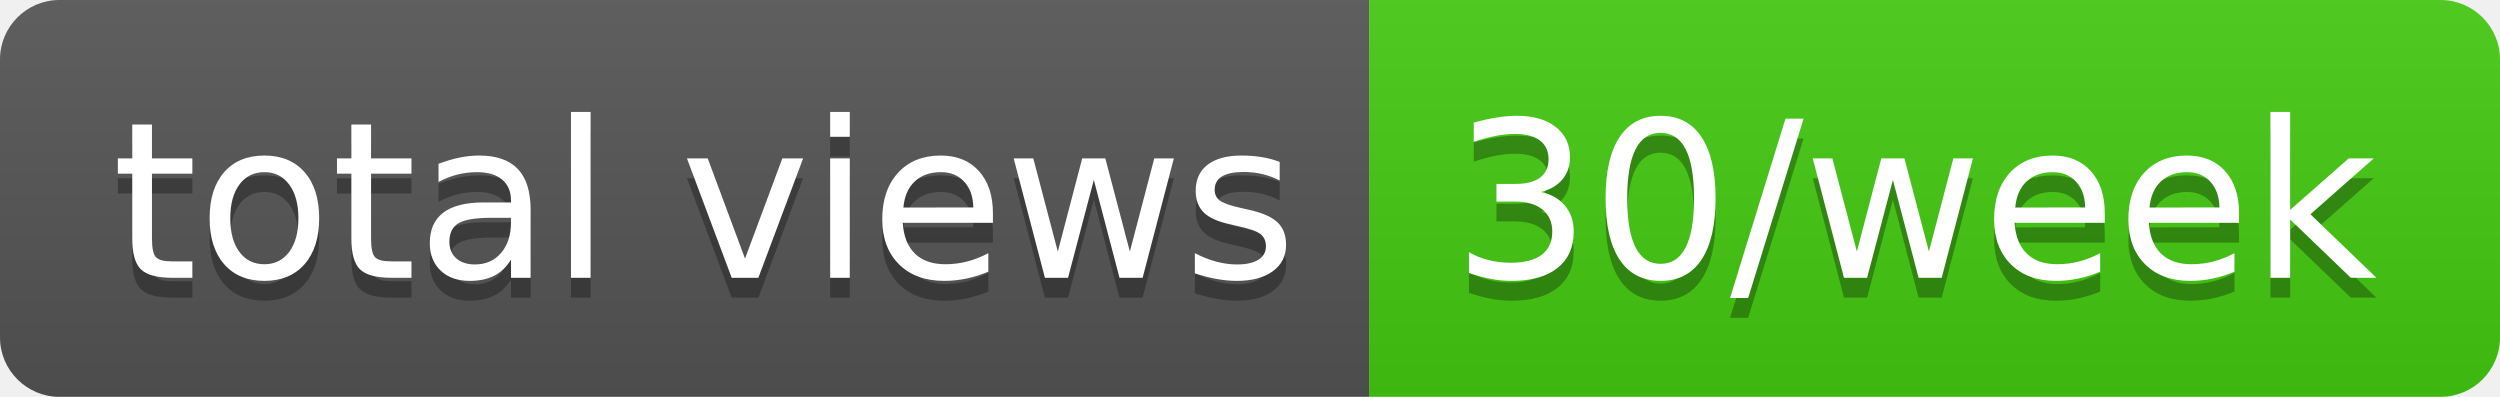
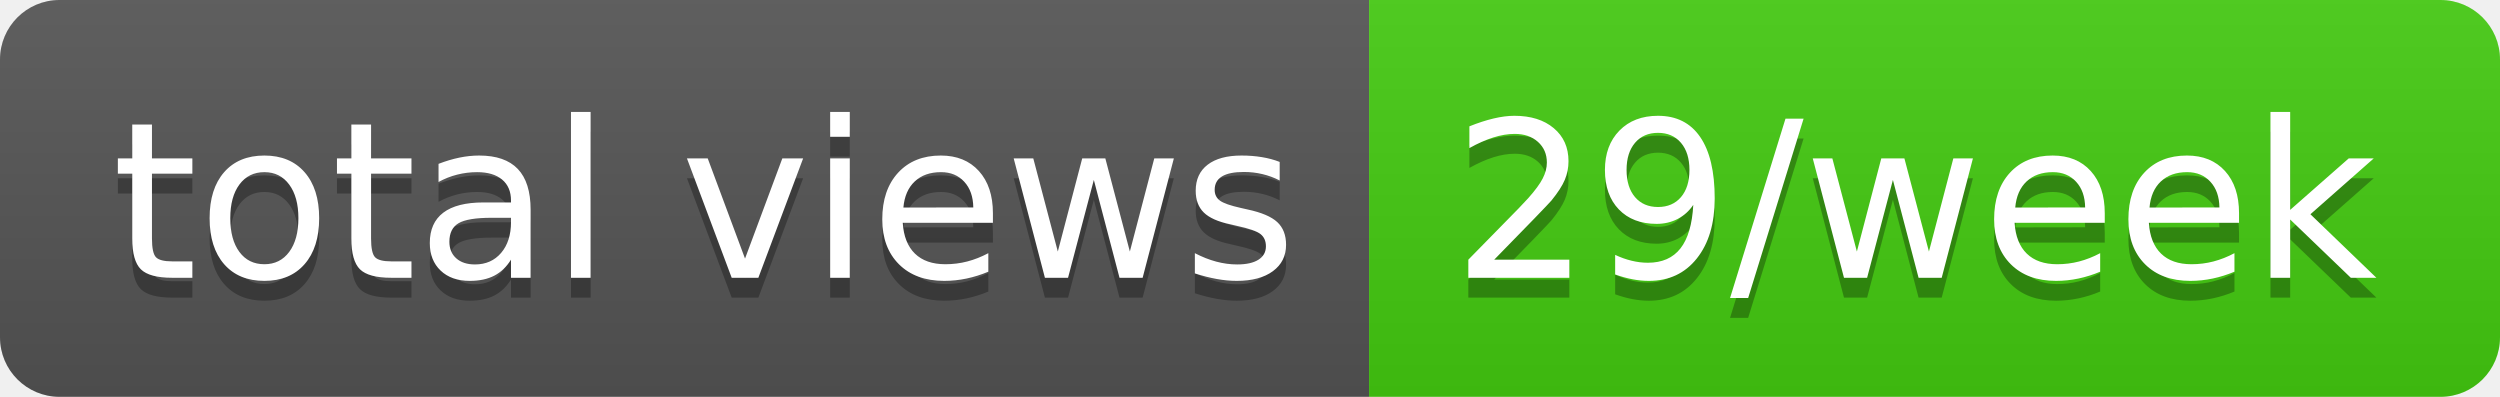
- <svg xmlns="http://www.w3.org/2000/svg" width="126" height="20" role="img" aria-label="total views: 30/week">
+ <svg xmlns="http://www.w3.org/2000/svg" width="126" height="20" role="img" aria-label="total views: 29/week">
  <linearGradient id="s" x2="0" y2="100%">
    <stop offset="0" stop-color="#bbb" stop-opacity=".1" />
    <stop offset="1" stop-opacity=".1" />
  </linearGradient>
  <clipPath id="r">
    <rect width="126" height="20" rx="3" fill="#fff" />
  </clipPath>
  <g clip-path="url(#r)">
    <rect width="69" height="20" fill="#555" />
    <rect x="69" width="57" height="20" fill="#4c1" />
    <rect width="126" height="20" fill="url(#s)" />
  </g>
  <g fill="#fff" text-anchor="middle" font-family="Verdana,Geneva,DejaVu Sans,sans-serif" text-rendering="geometricPrecision" font-size="110">
    <text aria-hidden="true" x="355" y="150" fill="#010101" fill-opacity=".3" transform="scale(.1)" textLength="590">total views</text>
    <text x="355" y="140" transform="scale(.1)" fill="#fff" textLength="590">total views</text>
-     <text aria-hidden="true" x="965" y="150" fill="#010101" fill-opacity=".3" transform="scale(.1)" textLength="470">30/week</text>
-     <text x="965" y="140" transform="scale(.1)" fill="#fff" textLength="470">30/week</text>
+     <text aria-hidden="true" x="965" y="150" fill="#010101" fill-opacity=".3" transform="scale(.1)" textLength="470">29/week</text>
+     <text x="965" y="140" transform="scale(.1)" fill="#fff" textLength="470">29/week</text>
  </g>
</svg>
